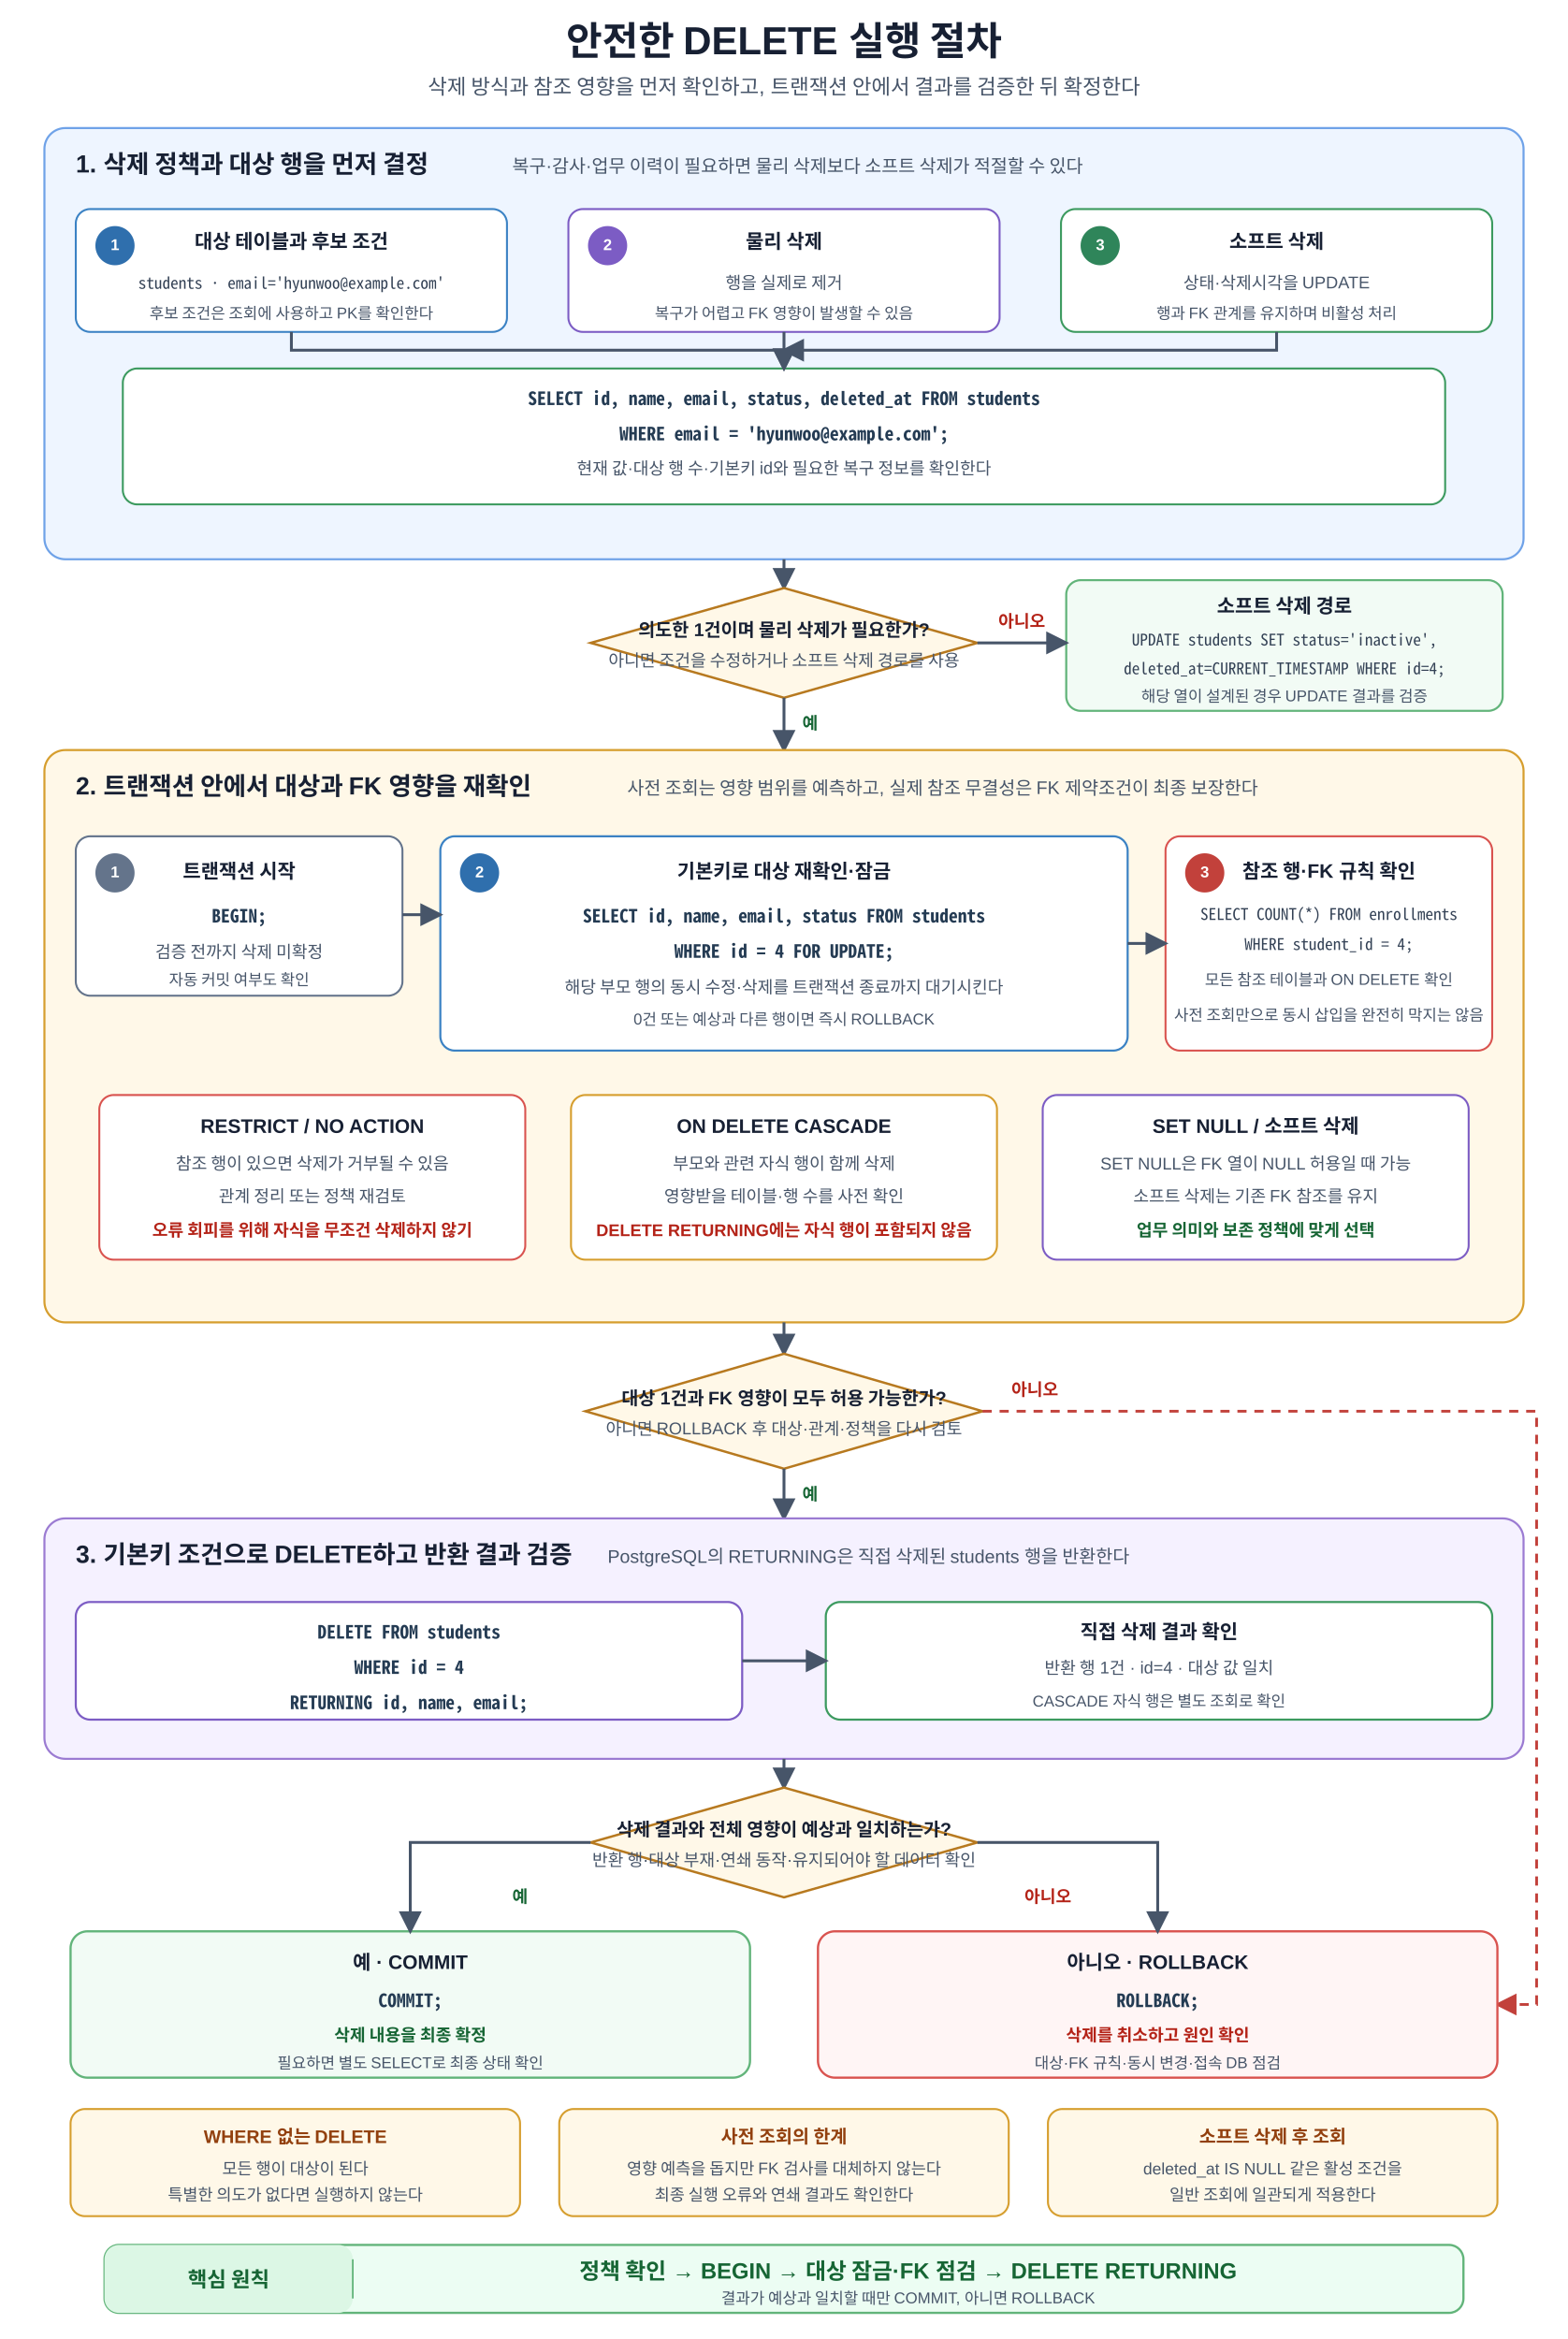
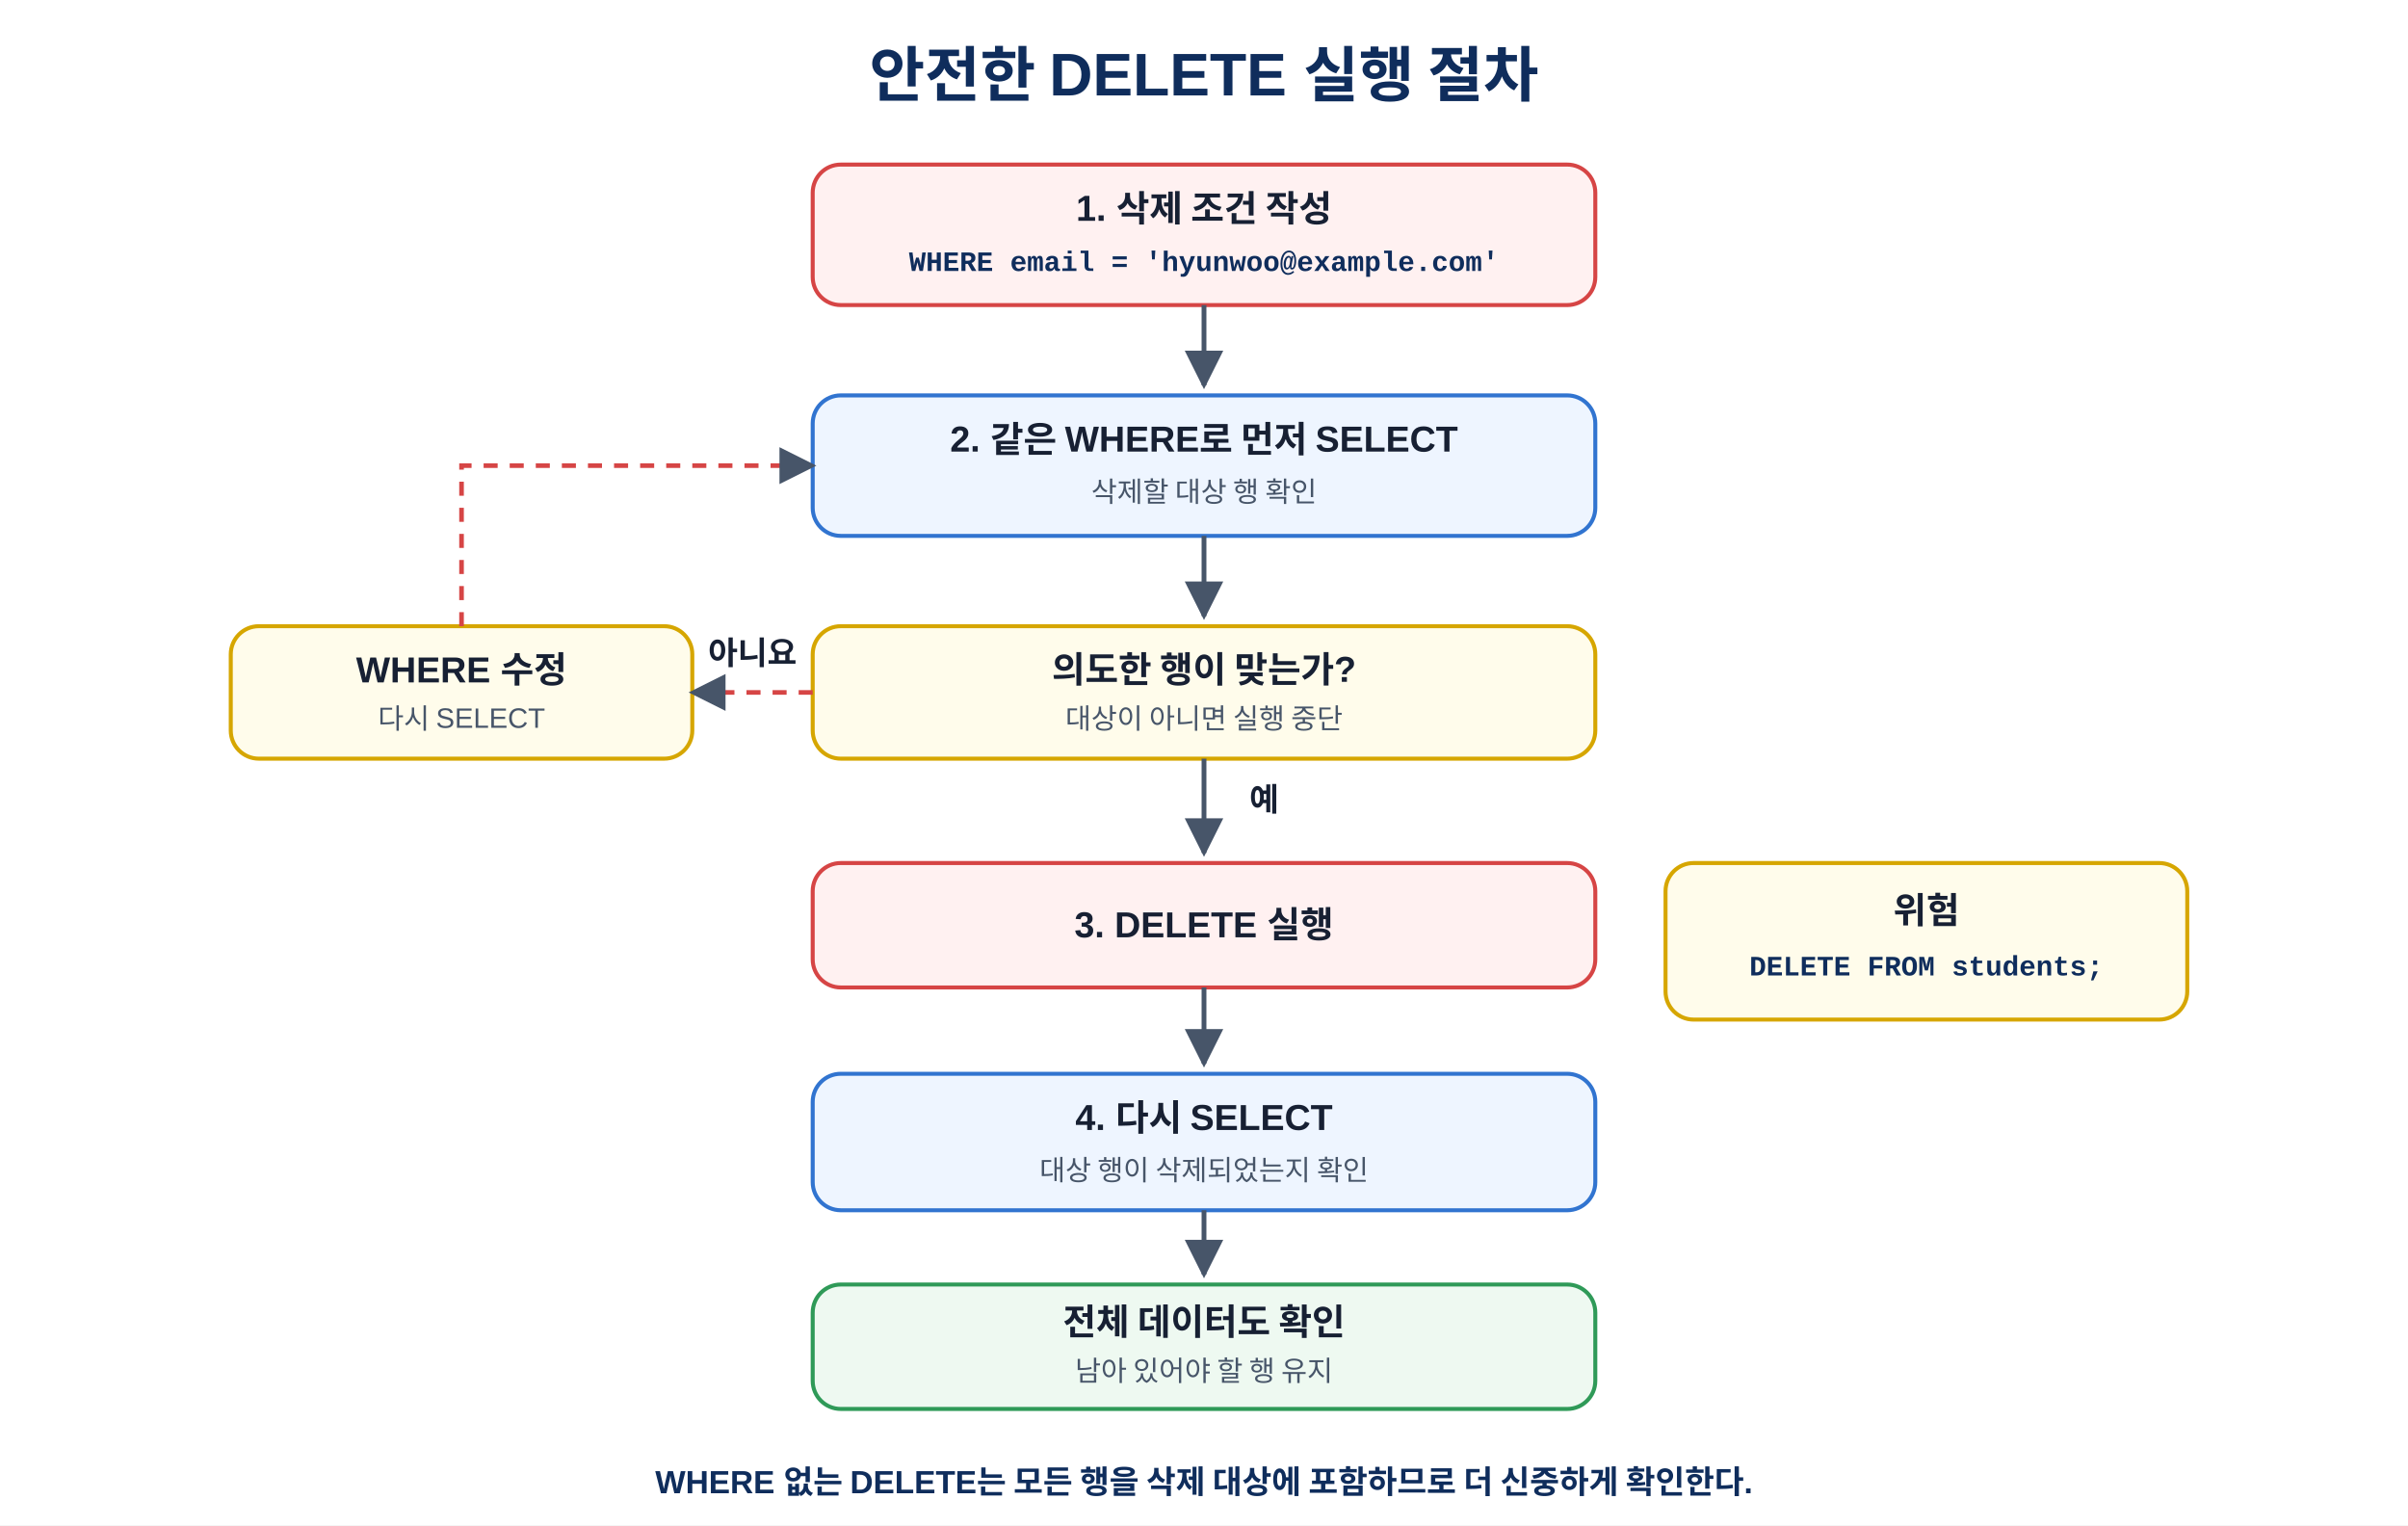
- <svg xmlns="http://www.w3.org/2000/svg" width="1200" height="1790" viewBox="0 0 1200 1790" role="img" aria-labelledby="title desc" shape-rendering="geometricPrecision">
+ <svg xmlns="http://www.w3.org/2000/svg" width="100%" viewBox="0 0 1200 760" role="img" aria-labelledby="title desc">
  <defs>
-     <marker id="arrow" viewBox="0 0 10 10" refX="8.7" refY="5" markerWidth="8" markerHeight="8" orient="auto">
-       <path d="M0 0 L10 5 L0 10 Z" fill="#475569" />
-     </marker>
-     <marker id="arrow-red" viewBox="0 0 10 10" refX="8.7" refY="5" markerWidth="8" markerHeight="8" orient="auto">
-       <path d="M0 0 L10 5 L0 10 Z" fill="#c2413b" />
+     <marker id="arrow" viewBox="0 0 10 10" refX="9" refY="5" markerWidth="8" markerHeight="8" orient="auto">
+       <path d="M0 0L10 5L0 10Z" fill="#475569" />
    </marker>
    <style>
-       text{font-family:Malgun Gothic,NanumSquare,Apple SD Gothic Neo,Noto Sans KR,Arial,sans-serif;fill:#172033}
-       .title{font-size:30px;font-weight:700;text-anchor:middle}
-       .subtitle{font-size:16px;text-anchor:middle;fill:#475569}
-       .section-title{font-size:19px;font-weight:700}
-       .section-sub{font-size:14px;fill:#475569}
-       .box-title{font-size:15px;font-weight:700;text-anchor:middle}
-       .box-text{font-size:13px;text-anchor:middle;fill:#475569}
-       .box-text-small{font-size:12px;text-anchor:middle;fill:#475569}
-       .sql{font-family:Consolas,D2Coding,Noto Sans Mono CJK KR,Menlo,monospace;font-size:14px;font-weight:700;text-anchor:middle;fill:#243b53}
-       .sql-small{font-family:Consolas,D2Coding,Noto Sans Mono CJK KR,Menlo,monospace;font-size:12.3px;text-anchor:middle;fill:#334155}
-       .badge{font-size:12px;font-weight:700;text-anchor:middle;dominant-baseline:middle;fill:#ffffff}
-       .flow{stroke:#475569;stroke-width:2.2;fill:none;marker-end:url(#arrow)}
-       .retry{stroke:#c2413b;stroke-width:2.1;stroke-dasharray:7 6;fill:none;marker-end:url(#arrow-red)}
-       .decision{font-size:14px;font-weight:700;text-anchor:middle}
-       .result-ok{font-size:13px;font-weight:700;text-anchor:middle;fill:#166534}
-       .result-no{font-size:13px;font-weight:700;text-anchor:middle;fill:#b42318}
-       .note-title{font-size:14px;font-weight:700;text-anchor:middle;fill:#92400e}
-       .note-text{font-size:12.5px;text-anchor:middle;fill:#475569}
-       .principle-label{font-size:16px;font-weight:700;text-anchor:middle;fill:#166534}
-       .principle-main{font-size:17px;font-weight:700;text-anchor:middle;fill:#166534}
-     </style>
+     text{font-family:"Malgun Gothic","Apple SD Gothic Neo","Noto Sans KR",Arial,sans-serif;fill:#172033}.title{font-size:30px;font-weight:700;text-anchor:middle;fill:#0f2d5c}
+     .box{fill:#fff1f1;stroke:#d64545;stroke-width:2}.select{fill:#eef5ff;stroke:#3174d0;stroke-width:2}.decision{fill:#fffceb;stroke:#d6a600;stroke-width:2}.ok{fill:#eef9f1;stroke:#2f9a58;stroke-width:2}.warn{fill:#fffceb;stroke:#d6a600;stroke-width:2}
+     .name{font-size:18px;font-weight:700;text-anchor:middle}.sub{font-size:14px;text-anchor:middle;fill:#475569}.mono{font-size:14px;font-weight:700;text-anchor:middle;font-family:Consolas,D2Coding,"Courier New",monospace;fill:#0f2d5c}
+     .line{stroke:#475569;stroke-width:2.4;fill:none;marker-end:url(#arrow)}.loop{stroke:#d64545;stroke-width:2.3;fill:none;stroke-dasharray:7 6;marker-end:url(#arrow)}.label{font-size:16px;font-weight:700;text-anchor:middle}.note{font-size:16px;font-weight:700;text-anchor:middle;fill:#0f2d5c}
+   </style>
  </defs>
-   <rect width="1200" height="1790" fill="#ffffff" />
-   <text x="600" y="42" class="title">안전한 DELETE 실행 절차</text>
-   <text x="600" y="72" class="subtitle">삭제 방식과 참조 영향을 먼저 확인하고, 트랜잭션 안에서 결과를 검증한 뒤 확정한다</text>
-   <rect x="34" y="98" width="1132" height="330" rx="16" fill="#eef5ff" stroke="#6fa2e8" stroke-width="1.6" />
-   <text x="58" y="132" class="section-title">1. 삭제 정책과 대상 행을 먼저 결정</text>
-   <text x="392" y="132" class="section-sub">복구·감사·업무 이력이 필요하면 물리 삭제보다 소프트 삭제가 적절할 수 있다</text>
-   <rect x="58" y="160" width="330" height="94" rx="11" fill="#ffffff" stroke="#3b82c4" stroke-width="1.5" />
-   <circle cx="88" cy="188" r="15" fill="#2f6fad" />
-   <text x="88" y="188" class="badge">1</text>
-   <text x="223" y="190" class="box-title">대상 테이블과 후보 조건</text>
-   <text x="223" y="221" class="sql-small">students · email='hyunwoo@example.com'</text>
-   <text x="223" y="244" class="box-text-small">후보 조건은 조회에 사용하고 PK를 확인한다</text>
-   <rect x="435" y="160" width="330" height="94" rx="11" fill="#ffffff" stroke="#7c5cc4" stroke-width="1.5" />
-   <circle cx="465" cy="188" r="15" fill="#7c5cc4" />
-   <text x="465" y="188" class="badge">2</text>
-   <text x="600" y="190" class="box-title">물리 삭제</text>
-   <text x="600" y="221" class="box-text">행을 실제로 제거</text>
-   <text x="600" y="244" class="box-text-small">복구가 어렵고 FK 영향이 발생할 수 있음</text>
-   <rect x="812" y="160" width="330" height="94" rx="11" fill="#ffffff" stroke="#3c9a5f" stroke-width="1.5" />
-   <circle cx="842" cy="188" r="15" fill="#2f855a" />
-   <text x="842" y="188" class="badge">3</text>
-   <text x="977" y="190" class="box-title">소프트 삭제</text>
-   <text x="977" y="221" class="box-text">상태·삭제시각을 UPDATE</text>
-   <text x="977" y="244" class="box-text-small">행과 FK 관계를 유지하며 비활성 처리</text>
-   <rect x="94" y="282" width="1012" height="104" rx="11" fill="#ffffff" stroke="#3c9a5f" stroke-width="1.5" />
-   <text x="600" y="310" class="sql">SELECT id, name, email, status, deleted_at FROM students</text>
-   <text x="600" y="337" class="sql">WHERE email = 'hyunwoo@example.com';</text>
-   <text x="600" y="363" class="box-text">현재 값·대상 행 수·기본키 id와 필요한 복구 정보를 확인한다</text>
-   <path d="M223 254V268H600V282" class="flow" />
-   <path d="M600 254V282" class="flow" />
-   <path d="M977 254V268H600" class="flow" />
-   <path d="M600 428V450" class="flow" />
-   <polygon points="600,450 748,492 600,534 452,492" fill="#fff8e8" stroke="#b7791f" stroke-width="1.8" />
-   <text x="600" y="487" class="decision">의도한 1건이며 물리 삭제가 필요한가?</text>
-   <text x="600" y="510" class="box-text">아니면 조건을 수정하거나 소프트 삭제 경로를 사용</text>
-   <rect x="816" y="444" width="334" height="100" rx="11" fill="#f2fbf5" stroke="#62b47a" stroke-width="1.6" />
-   <text x="983" y="469" class="box-title">소프트 삭제 경로</text>
-   <text x="983" y="494" class="sql-small">UPDATE students SET status='inactive',</text>
-   <text x="983" y="516" class="sql-small">deleted_at=CURRENT_TIMESTAMP WHERE id=4;</text>
-   <text x="983" y="537" class="box-text-small">해당 열이 설계된 경우 UPDATE 결과를 검증</text>
-   <path d="M748 492H816" class="flow" />
-   <text x="782" y="480" class="result-no">아니오</text>
-   <path d="M600 534V574" class="flow" />
-   <text x="620" y="558" class="result-ok">예</text>
-   <rect x="34" y="574" width="1132" height="438" rx="16" fill="#fff8e8" stroke="#d69e2e" stroke-width="1.6" />
-   <text x="58" y="608" class="section-title">2. 트랜잭션 안에서 대상과 FK 영향을 재확인</text>
-   <text x="480" y="608" class="section-sub">사전 조회는 영향 범위를 예측하고, 실제 참조 무결성은 FK 제약조건이 최종 보장한다</text>
-   <rect x="58" y="640" width="250" height="122" rx="11" fill="#ffffff" stroke="#64748b" stroke-width="1.5" />
-   <circle cx="88" cy="668" r="15" fill="#64748b" />
-   <text x="88" y="668" class="badge">1</text>
-   <text x="183" y="672" class="box-title">트랜잭션 시작</text>
-   <text x="183" y="706" class="sql">BEGIN;</text>
-   <text x="183" y="733" class="box-text">검증 전까지 삭제 미확정</text>
-   <text x="183" y="754" class="box-text-small">자동 커밋 여부도 확인</text>
-   <rect x="337" y="640" width="526" height="164" rx="11" fill="#ffffff" stroke="#3b82c4" stroke-width="1.6" />
-   <circle cx="367" cy="668" r="15" fill="#2f6fad" />
-   <text x="367" y="668" class="badge">2</text>
-   <text x="600" y="672" class="box-title">기본키로 대상 재확인·잠금</text>
-   <text x="600" y="706" class="sql">SELECT id, name, email, status FROM students</text>
-   <text x="600" y="733" class="sql">WHERE id = 4 FOR UPDATE;</text>
-   <text x="600" y="760" class="box-text">해당 부모 행의 동시 수정·삭제를 트랜잭션 종료까지 대기시킨다</text>
-   <text x="600" y="784" class="box-text-small">0건 또는 예상과 다른 행이면 즉시 ROLLBACK</text>
-   <rect x="892" y="640" width="250" height="164" rx="11" fill="#ffffff" stroke="#d9534f" stroke-width="1.5" />
-   <circle cx="922" cy="668" r="15" fill="#c2413b" />
-   <text x="922" y="668" class="badge">3</text>
-   <text x="1017" y="672" class="box-title">참조 행·FK 규칙 확인</text>
-   <text x="1017" y="704" class="sql-small">SELECT COUNT(*) FROM enrollments</text>
-   <text x="1017" y="727" class="sql-small">WHERE student_id = 4;</text>
-   <text x="1017" y="754" class="box-text-small">모든 참조 테이블과 ON DELETE 확인</text>
-   <text x="1017" y="781" class="box-text-small">사전 조회만으로 동시 삽입을 완전히 막지는 않음</text>
-   <path d="M308 700H337" class="flow" />
-   <path d="M863 722H892" class="flow" />
-   <rect x="76" y="838" width="326" height="126" rx="11" fill="#ffffff" stroke="#d9534f" stroke-width="1.5" />
-   <text x="239" y="867" class="box-title">RESTRICT / NO ACTION</text>
-   <text x="239" y="895" class="box-text">참조 행이 있으면 삭제가 거부될 수 있음</text>
-   <text x="239" y="920" class="box-text">관계 정리 또는 정책 재검토</text>
-   <text x="239" y="946" class="result-no">오류 회피를 위해 자식을 무조건 삭제하지 않기</text>
-   <rect x="437" y="838" width="326" height="126" rx="11" fill="#ffffff" stroke="#d69e2e" stroke-width="1.5" />
-   <text x="600" y="867" class="box-title">ON DELETE CASCADE</text>
-   <text x="600" y="895" class="box-text">부모와 관련 자식 행이 함께 삭제</text>
-   <text x="600" y="920" class="box-text">영향받을 테이블·행 수를 사전 확인</text>
-   <text x="600" y="946" class="result-no">DELETE RETURNING에는 자식 행이 포함되지 않음</text>
-   <rect x="798" y="838" width="326" height="126" rx="11" fill="#ffffff" stroke="#7c5cc4" stroke-width="1.5" />
-   <text x="961" y="867" class="box-title">SET NULL / 소프트 삭제</text>
-   <text x="961" y="895" class="box-text">SET NULL은 FK 열이 NULL 허용일 때 가능</text>
-   <text x="961" y="920" class="box-text">소프트 삭제는 기존 FK 참조를 유지</text>
-   <text x="961" y="946" class="result-ok">업무 의미와 보존 정책에 맞게 선택</text>
-   <path d="M600 1012V1036" class="flow" />
-   <polygon points="600,1036 752,1080 600,1124 448,1080" fill="#fff8e8" stroke="#b7791f" stroke-width="1.8" />
-   <text x="600" y="1075" class="decision">대상 1건과 FK 영향이 모두 허용 가능한가?</text>
-   <text x="600" y="1098" class="box-text">아니면 ROLLBACK 후 대상·관계·정책을 다시 검토</text>
-   <path d="M600 1124V1162" class="flow" />
-   <text x="620" y="1148" class="result-ok">예</text>
-   <path d="M752 1080H1176V1534H1146" class="retry" />
-   <text x="792" y="1068" class="result-no">아니오</text>
-   <rect x="34" y="1162" width="1132" height="184" rx="16" fill="#f5f1ff" stroke="#9b7bd2" stroke-width="1.6" />
-   <text x="58" y="1196" class="section-title">3. 기본키 조건으로 DELETE하고 반환 결과 검증</text>
-   <text x="465" y="1196" class="section-sub">PostgreSQL의 RETURNING은 직접 삭제된 students 행을 반환한다</text>
-   <rect x="58" y="1226" width="510" height="90" rx="11" fill="#ffffff" stroke="#7c5cc4" stroke-width="1.6" />
-   <text x="313" y="1254" class="sql">DELETE FROM students</text>
-   <text x="313" y="1281" class="sql">WHERE id = 4</text>
-   <text x="313" y="1308" class="sql">RETURNING id, name, email;</text>
-   <rect x="632" y="1226" width="510" height="90" rx="11" fill="#ffffff" stroke="#3c9a5f" stroke-width="1.6" />
-   <text x="887" y="1254" class="box-title">직접 삭제 결과 확인</text>
-   <text x="887" y="1281" class="box-text">반환 행 1건 · id=4 · 대상 값 일치</text>
-   <text x="887" y="1306" class="box-text-small">CASCADE 자식 행은 별도 조회로 확인</text>
-   <path d="M568 1271H632" class="flow" />
-   <path d="M600 1346V1368" class="flow" />
-   <polygon points="600,1368 748,1410 600,1452 452,1410" fill="#fff8e8" stroke="#b7791f" stroke-width="1.8" />
-   <text x="600" y="1405" class="decision">삭제 결과와 전체 영향이 예상과 일치하는가?</text>
-   <text x="600" y="1428" class="box-text">반환 행·대상 부재·연쇄 동작·유지되어야 할 데이터 확인</text>
-   <rect x="54" y="1478" width="520" height="112" rx="13" fill="#f2fbf5" stroke="#62b47a" stroke-width="1.7" />
-   <text x="314" y="1507" class="box-title">예 · COMMIT</text>
-   <text x="314" y="1536" class="sql">COMMIT;</text>
-   <text x="314" y="1562" class="result-ok">삭제 내용을 최종 확정</text>
-   <text x="314" y="1583" class="box-text-small">필요하면 별도 SELECT로 최종 상태 확인</text>
-   <rect x="626" y="1478" width="520" height="112" rx="13" fill="#fff5f5" stroke="#d9534f" stroke-width="1.7" />
-   <text x="886" y="1507" class="box-title">아니오 · ROLLBACK</text>
-   <text x="886" y="1536" class="sql">ROLLBACK;</text>
-   <text x="886" y="1562" class="result-no">삭제를 취소하고 원인 확인</text>
-   <text x="886" y="1583" class="box-text-small">대상·FK 규칙·동시 변경·접속 DB 점검</text>
-   <path d="M452 1410H314V1478" class="flow" />
-   <path d="M748 1410H886V1478" class="flow" />
-   <text x="398" y="1456" class="result-ok">예</text>
-   <text x="802" y="1456" class="result-no">아니오</text>
-   <rect x="54" y="1614" width="344" height="82" rx="11" fill="#fff8e8" stroke="#d69e2e" stroke-width="1.5" />
-   <text x="226" y="1640" class="note-title">WHERE 없는 DELETE</text>
-   <text x="226" y="1664" class="note-text">모든 행이 대상이 된다</text>
-   <text x="226" y="1684" class="note-text">특별한 의도가 없다면 실행하지 않는다</text>
-   <rect x="428" y="1614" width="344" height="82" rx="11" fill="#fff8e8" stroke="#d69e2e" stroke-width="1.5" />
-   <text x="600" y="1640" class="note-title">사전 조회의 한계</text>
-   <text x="600" y="1664" class="note-text">영향 예측을 돕지만 FK 검사를 대체하지 않는다</text>
-   <text x="600" y="1684" class="note-text">최종 실행 오류와 연쇄 결과도 확인한다</text>
-   <rect x="802" y="1614" width="344" height="82" rx="11" fill="#fff8e8" stroke="#d69e2e" stroke-width="1.5" />
-   <text x="974" y="1640" class="note-title">소프트 삭제 후 조회</text>
-   <text x="974" y="1664" class="note-text">deleted_at IS NULL 같은 활성 조건을</text>
-   <text x="974" y="1684" class="note-text">일반 조회에 일관되게 적용한다</text>
-   <rect x="80" y="1718" width="1040" height="52" rx="11" fill="#ecfdf3" stroke="#62b47a" stroke-width="1.7" />
-   <rect x="80" y="1718" width="190" height="52" rx="11" fill="#dcf7e5" />
-   <line x1="270" y1="1729" x2="270" y2="1759" stroke="#62b47a" stroke-width="1.3" />
-   <text x="175" y="1750" class="principle-label">핵심 원칙</text>
-   <text x="695" y="1744" class="principle-main">정책 확인 → BEGIN → 대상 잠금·FK 점검 → DELETE RETURNING</text>
-   <text x="695" y="1763" class="box-text-small">결과가 예상과 일치할 때만 COMMIT, 아니면 ROLLBACK</text>
+   <rect width="1200" height="760" fill="#fff" />
+   <text x="600" y="48" class="title">안전한 DELETE 실행 절차</text>
+   <rect x="405" y="82" width="390" height="70" rx="14" class="box" />
+   <text x="600" y="110" class="name">1. 삭제 조건 작성</text>
+   <text x="600" y="135" class="mono">WHERE email = 'hyunwoo@example.com'</text>
+   <path d="M600 152V192" class="line" />
+   <rect x="405" y="197" width="390" height="70" rx="14" class="select" />
+   <text x="600" y="225" class="name">2. 같은 WHERE로 먼저 SELECT</text>
+   <text x="600" y="250" class="sub">삭제할 대상 행 확인</text>
+   <path d="M600 267V307" class="line" />
+   <rect x="405" y="312" width="390" height="66" rx="14" class="decision" />
+   <text x="600" y="340" class="name">의도한 행이 맞는가?</text>
+   <text x="600" y="363" class="sub">대상이 아니면 실행 중단</text>
+   <rect x="115" y="312" width="230" height="66" rx="14" class="warn" />
+   <text x="230" y="340" class="name">WHERE 수정</text>
+   <text x="230" y="363" class="sub">다시 SELECT</text>
+   <path d="M405 345H345" class="loop" />
+   <text x="375" y="331" class="label" fill="#b42323">아니요</text>
+   <path d="M230 312V232H405" class="loop" />
+   <path d="M600 378V425" class="line" />
+   <text x="630" y="404" class="label" fill="#166534">예</text>
+   <rect x="405" y="430" width="390" height="62" rx="14" class="box" />
+   <text x="600" y="467" class="name">3. DELETE 실행</text>
+   <path d="M600 492V530" class="line" />
+   <rect x="405" y="535" width="390" height="68" rx="14" class="select" />
+   <text x="600" y="563" class="name">4. 다시 SELECT</text>
+   <text x="600" y="588" class="sub">대상 행이 삭제되었는지 확인</text>
+   <path d="M600 603V635" class="line" />
+   <rect x="405" y="640" width="390" height="62" rx="14" class="ok" />
+   <text x="600" y="665" class="name">전체 데이터도 확인</text>
+   <text x="600" y="688" class="sub">남아 있어야 할 행 유지</text>
+   <rect x="830" y="430" width="260" height="78" rx="14" class="warn" />
+   <text x="960" y="460" class="name">위험</text>
+   <text x="960" y="486" class="mono">DELETE FROM students;</text>
+   <text x="600" y="744" class="note">WHERE 없는 DELETE는 모든 행을 삭제 대상에 포함하므로 더 신중하게 확인한다.</text>
</svg>
